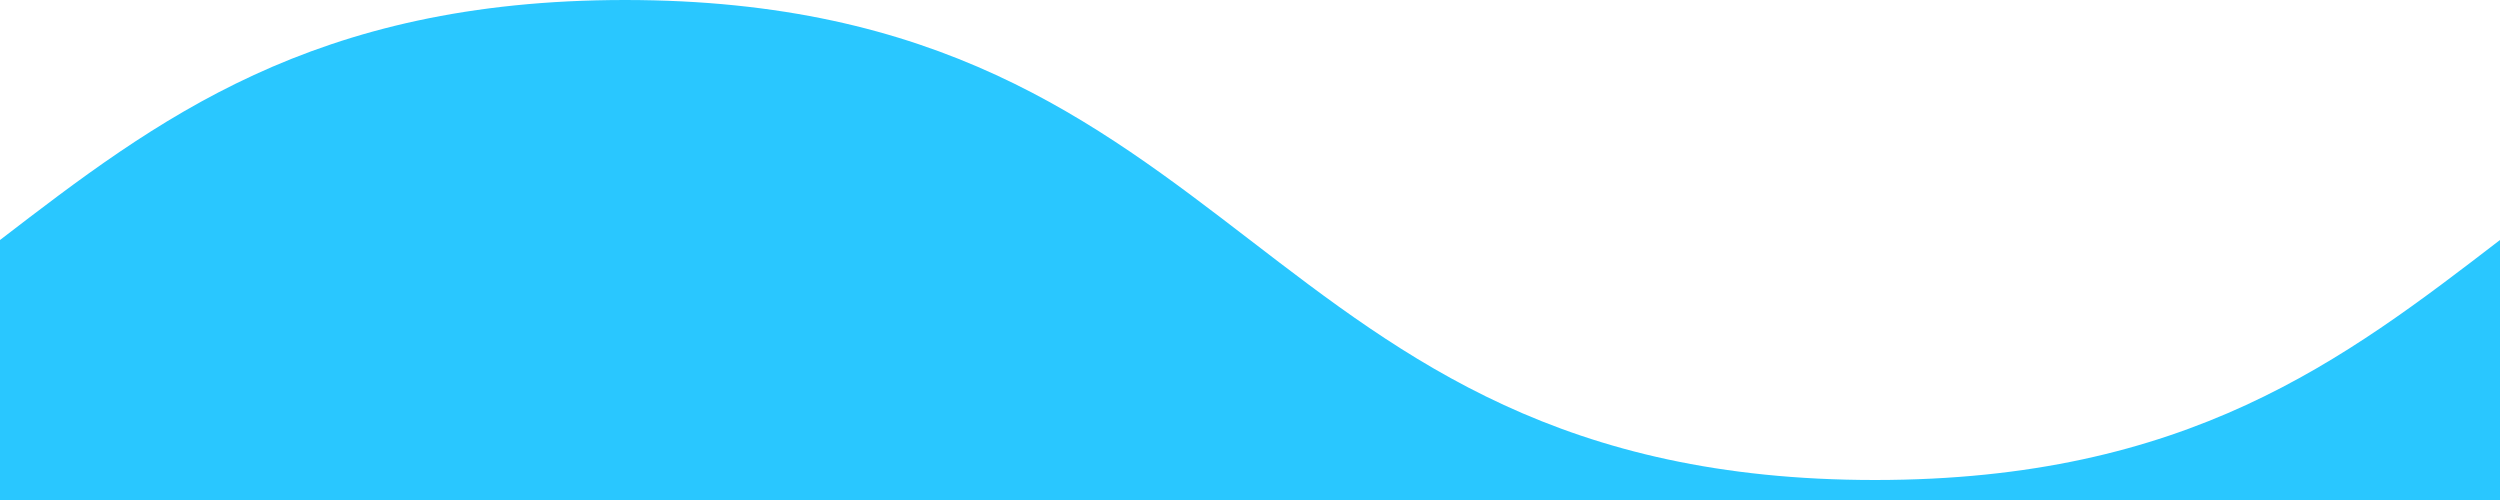
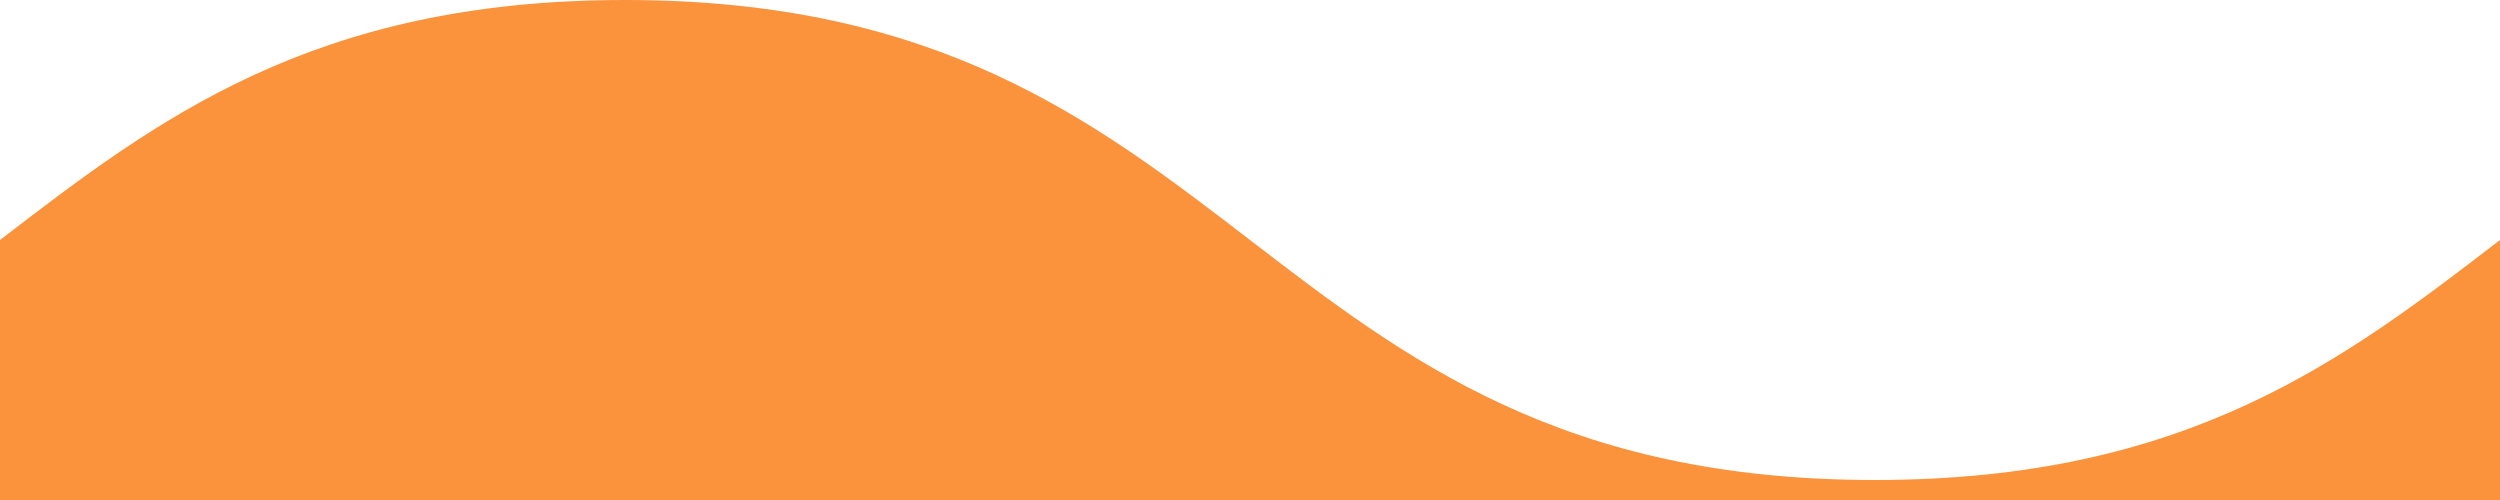
<svg xmlns="http://www.w3.org/2000/svg" viewBox="0 0 1000 200">
-   <path d="M0 200H1000V96C937.5 144 875 192 750 192c-250 0-250-192-500-192-125 0-187.5 48-250 96v104Z" fill="#29C7FF" />
+   <path d="M0 200H1000V96C937.5 144 875 192 750 192c-250 0-250-192-500-192-125 0-187.5 48-250 96v104Z" fill="#fb923c" />
</svg>
